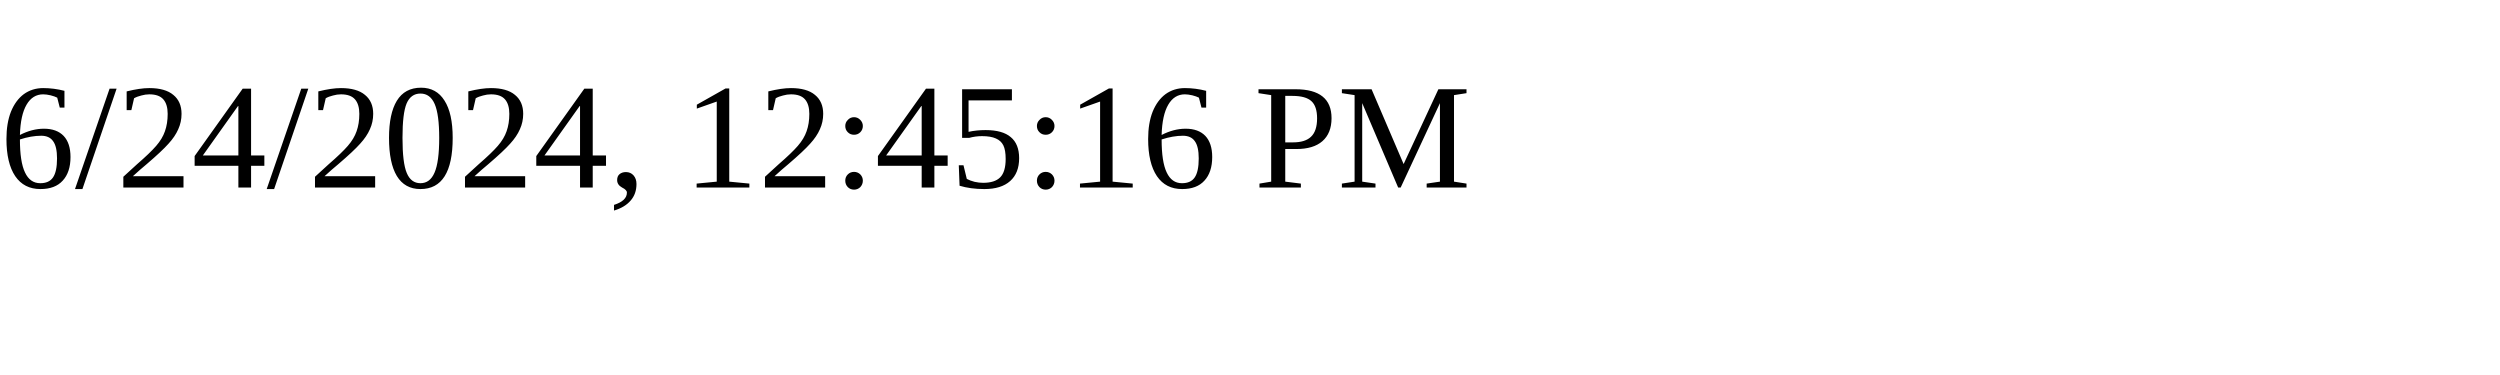
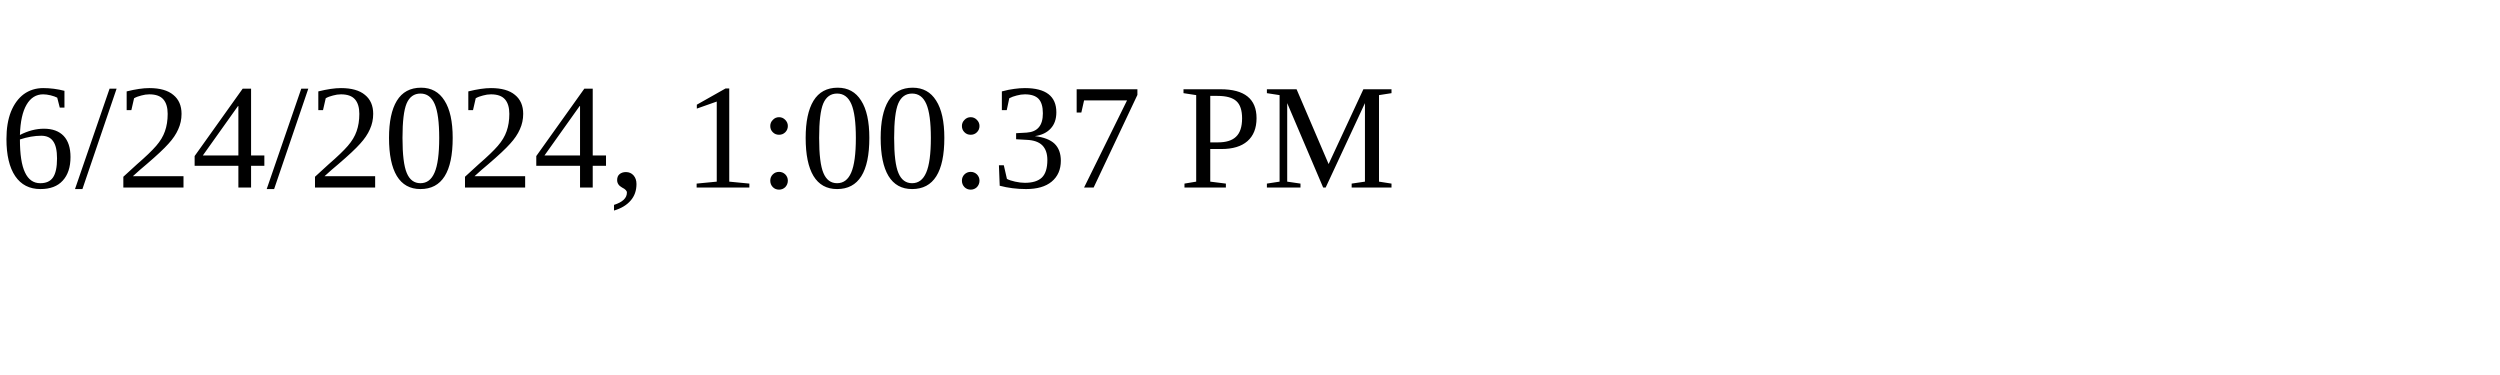
<svg xmlns="http://www.w3.org/2000/svg" height="30" width="200">
-   <text x="0" y="15">6/24/2024, 12:45:16 PM</text>
+   <text x="0" y="15">6/24/2024, 1:00:37 PM</text>
</svg>
